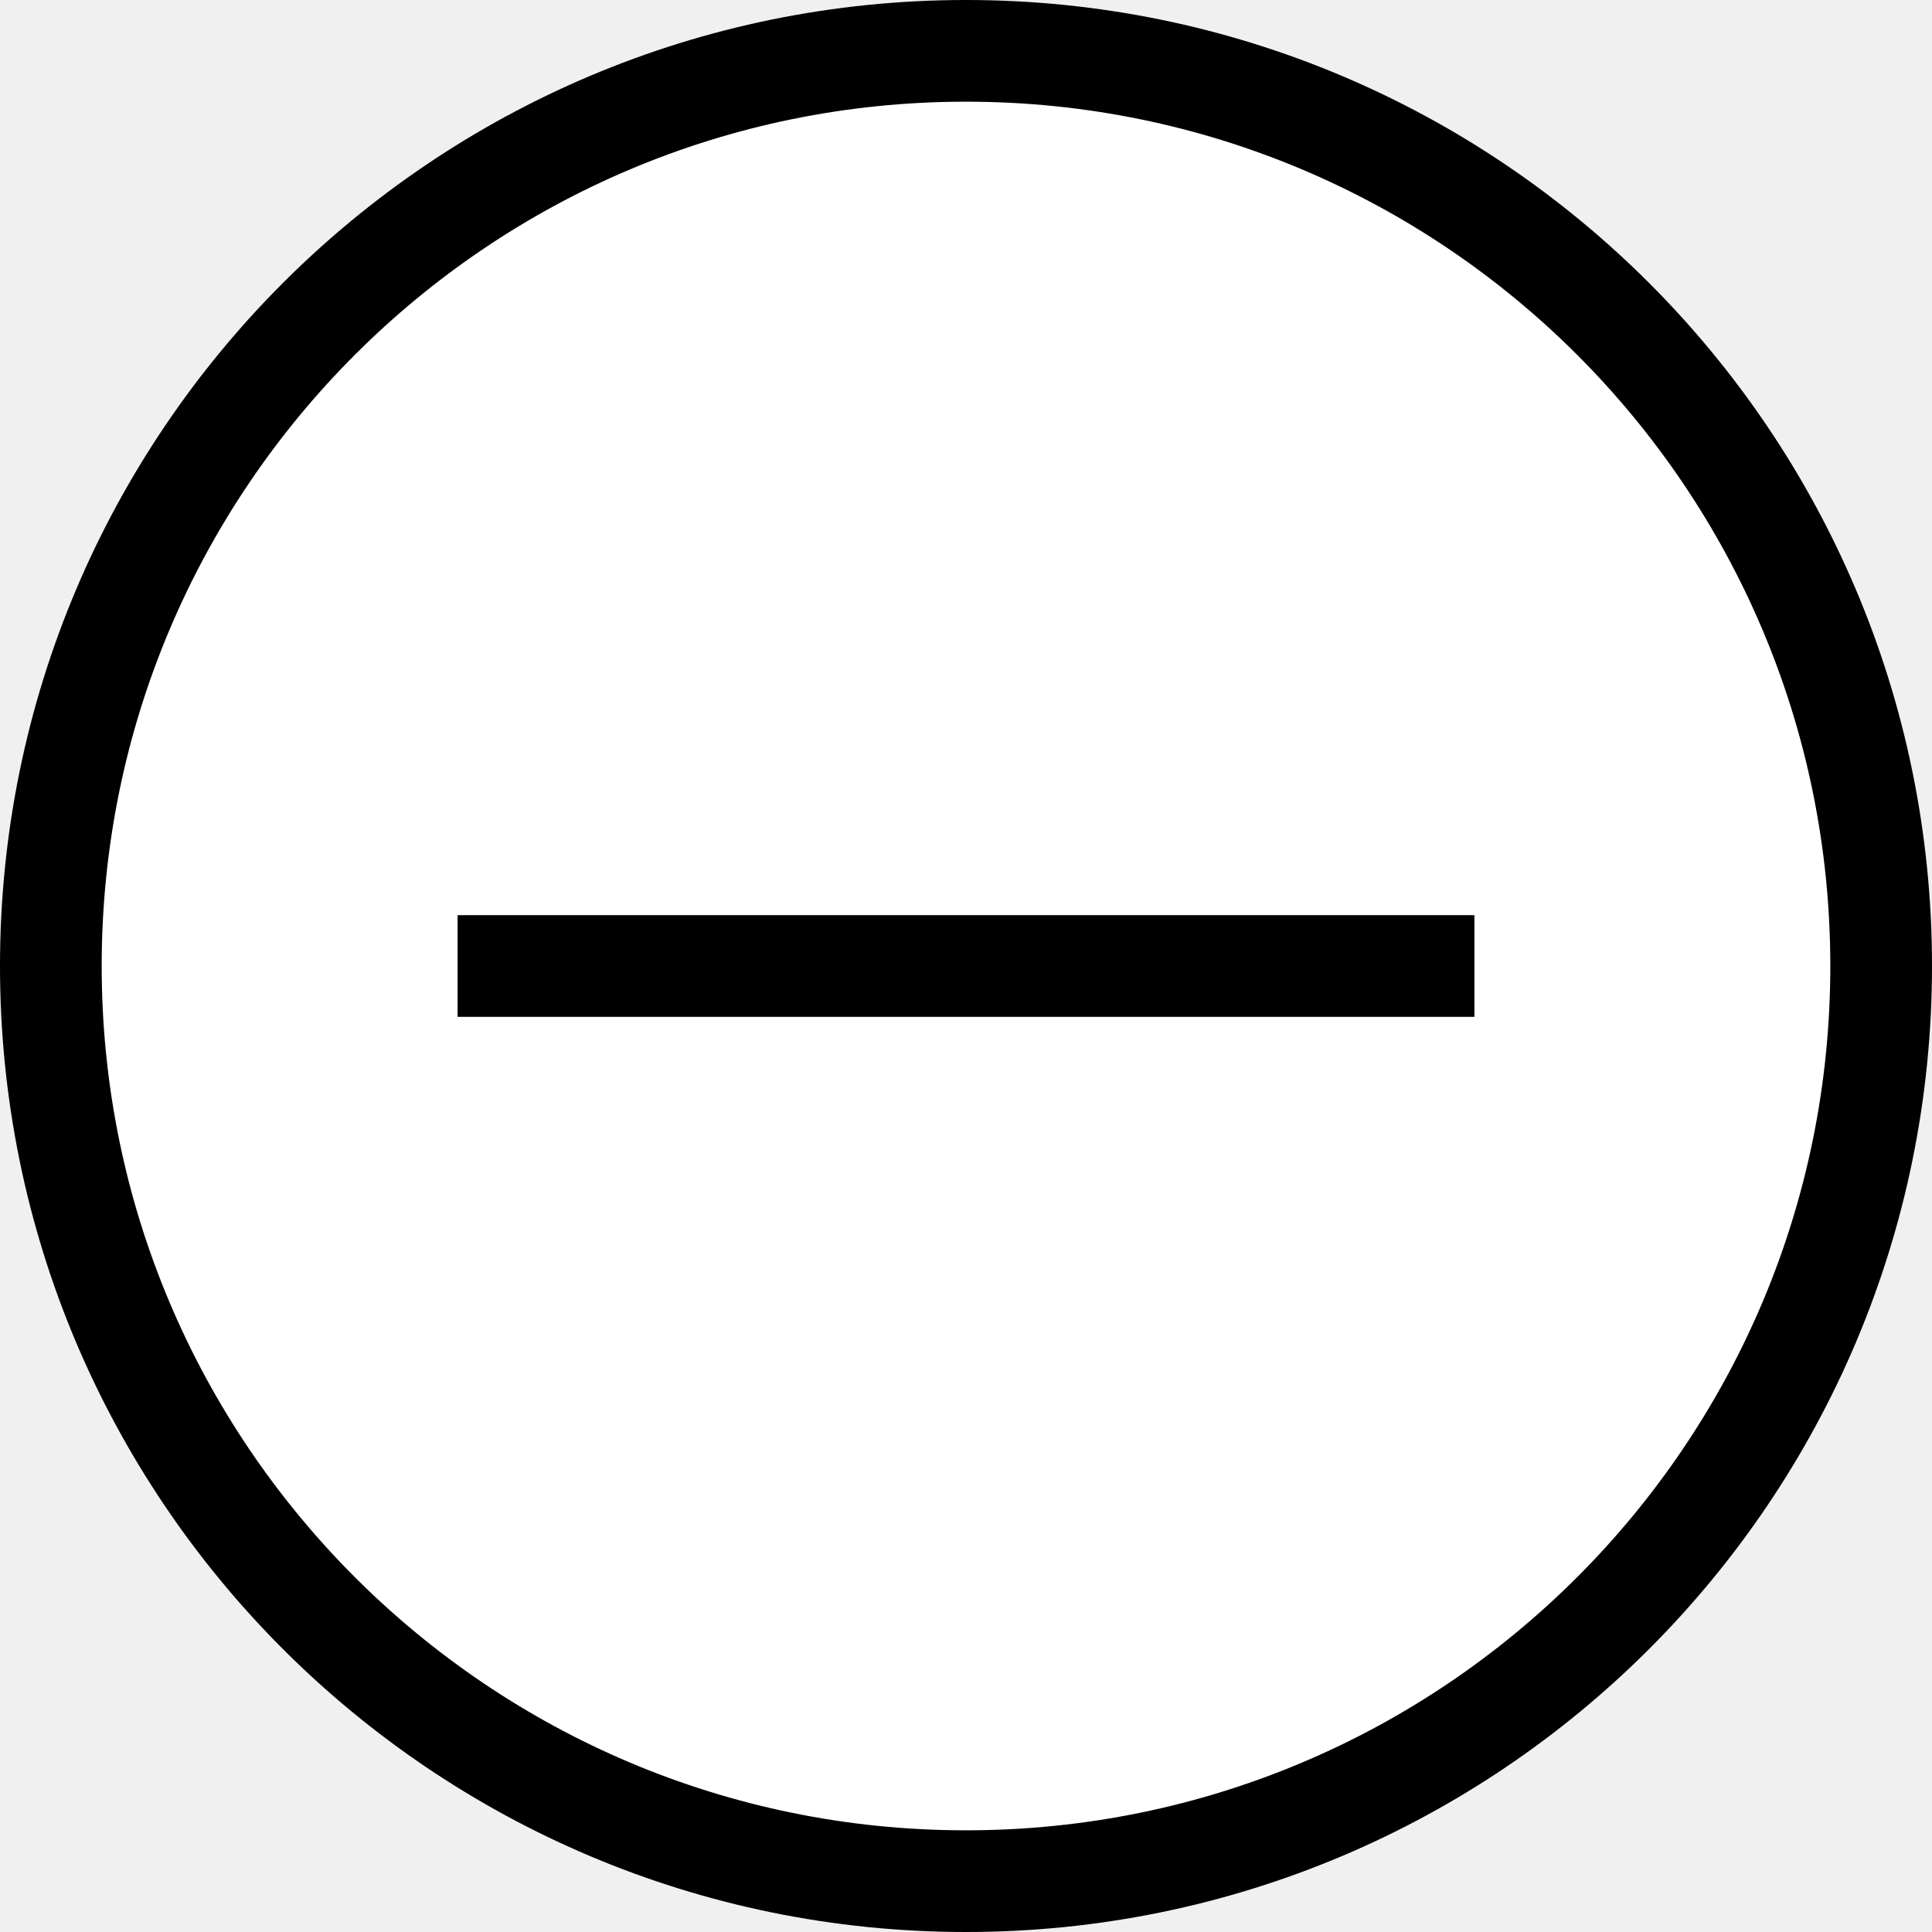
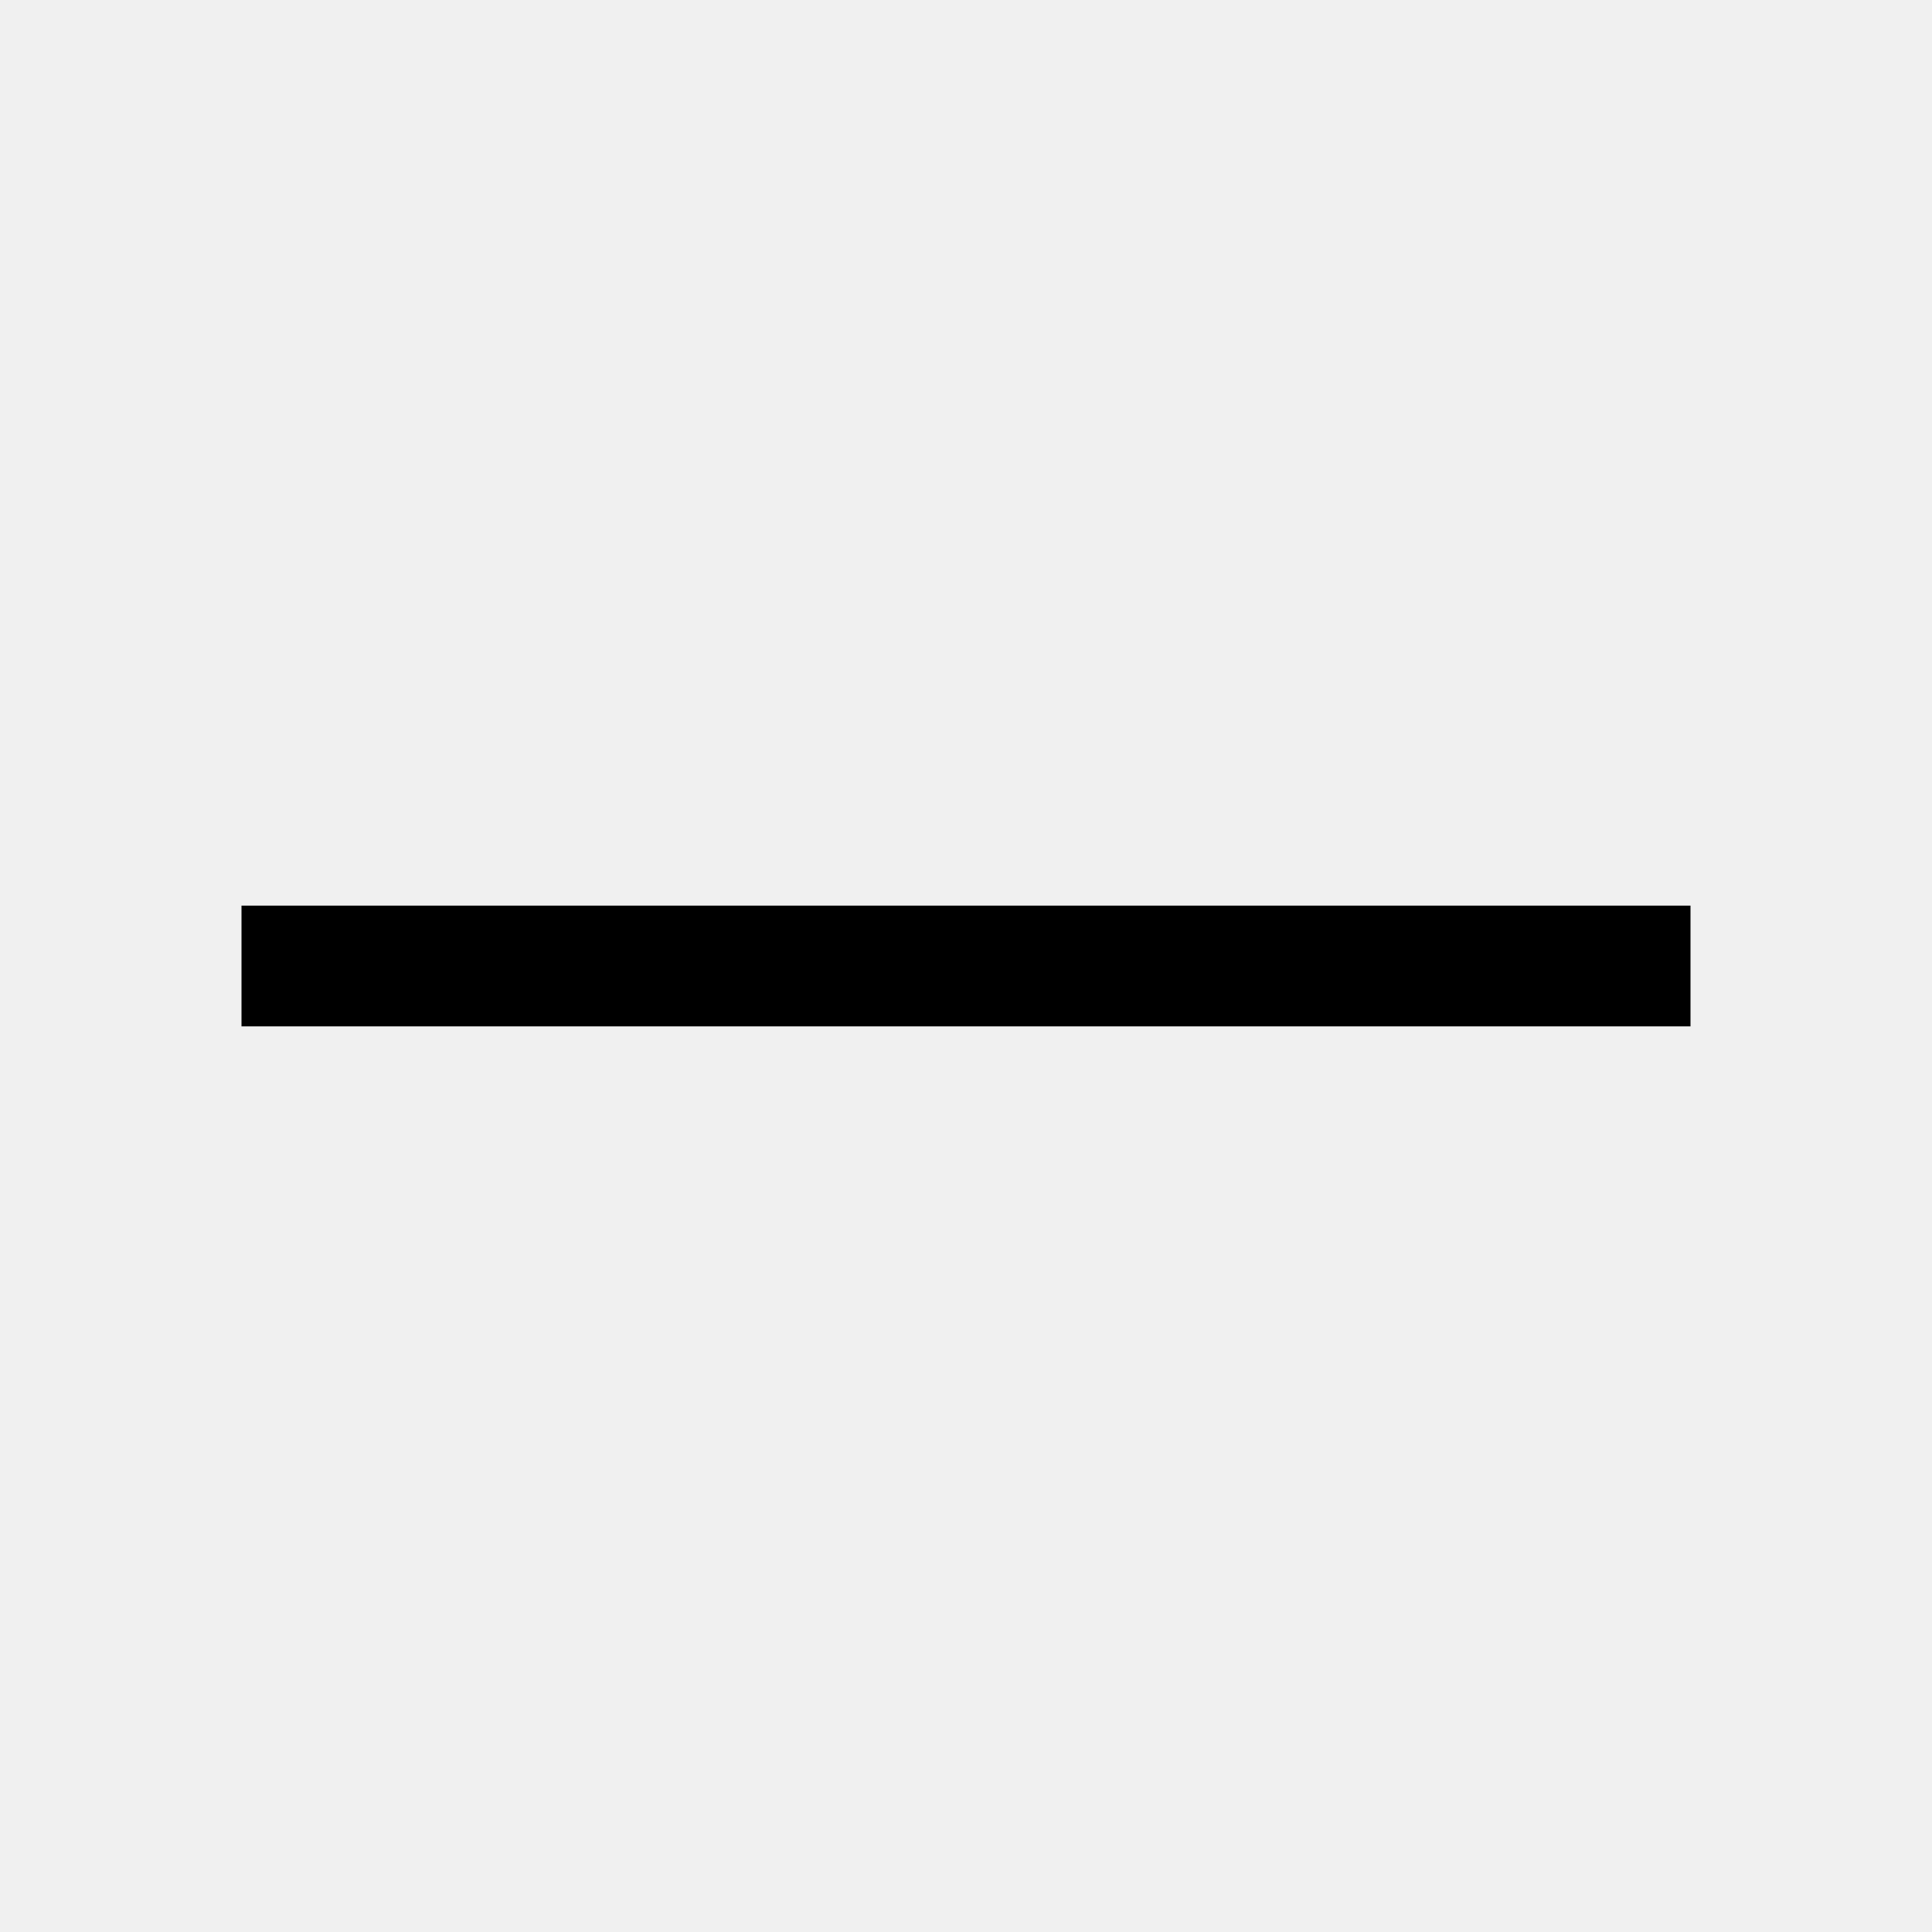
- <svg xmlns="http://www.w3.org/2000/svg" width="19" height="19" viewBox="0 0 19 19" fill="none">
-   <circle cx="9.5" cy="9.5" r="9" fill="white" stroke="currentColor" />
-   <path d="M14.5 9.5L4.5 9.5" stroke="currentColor" />
+ <svg xmlns="http://www.w3.org/2000/svg" width="16" height="16" viewBox="0 0 16 16" fill="none">
+   <path d="M2 8H14" stroke="currentColor" />
</svg>
